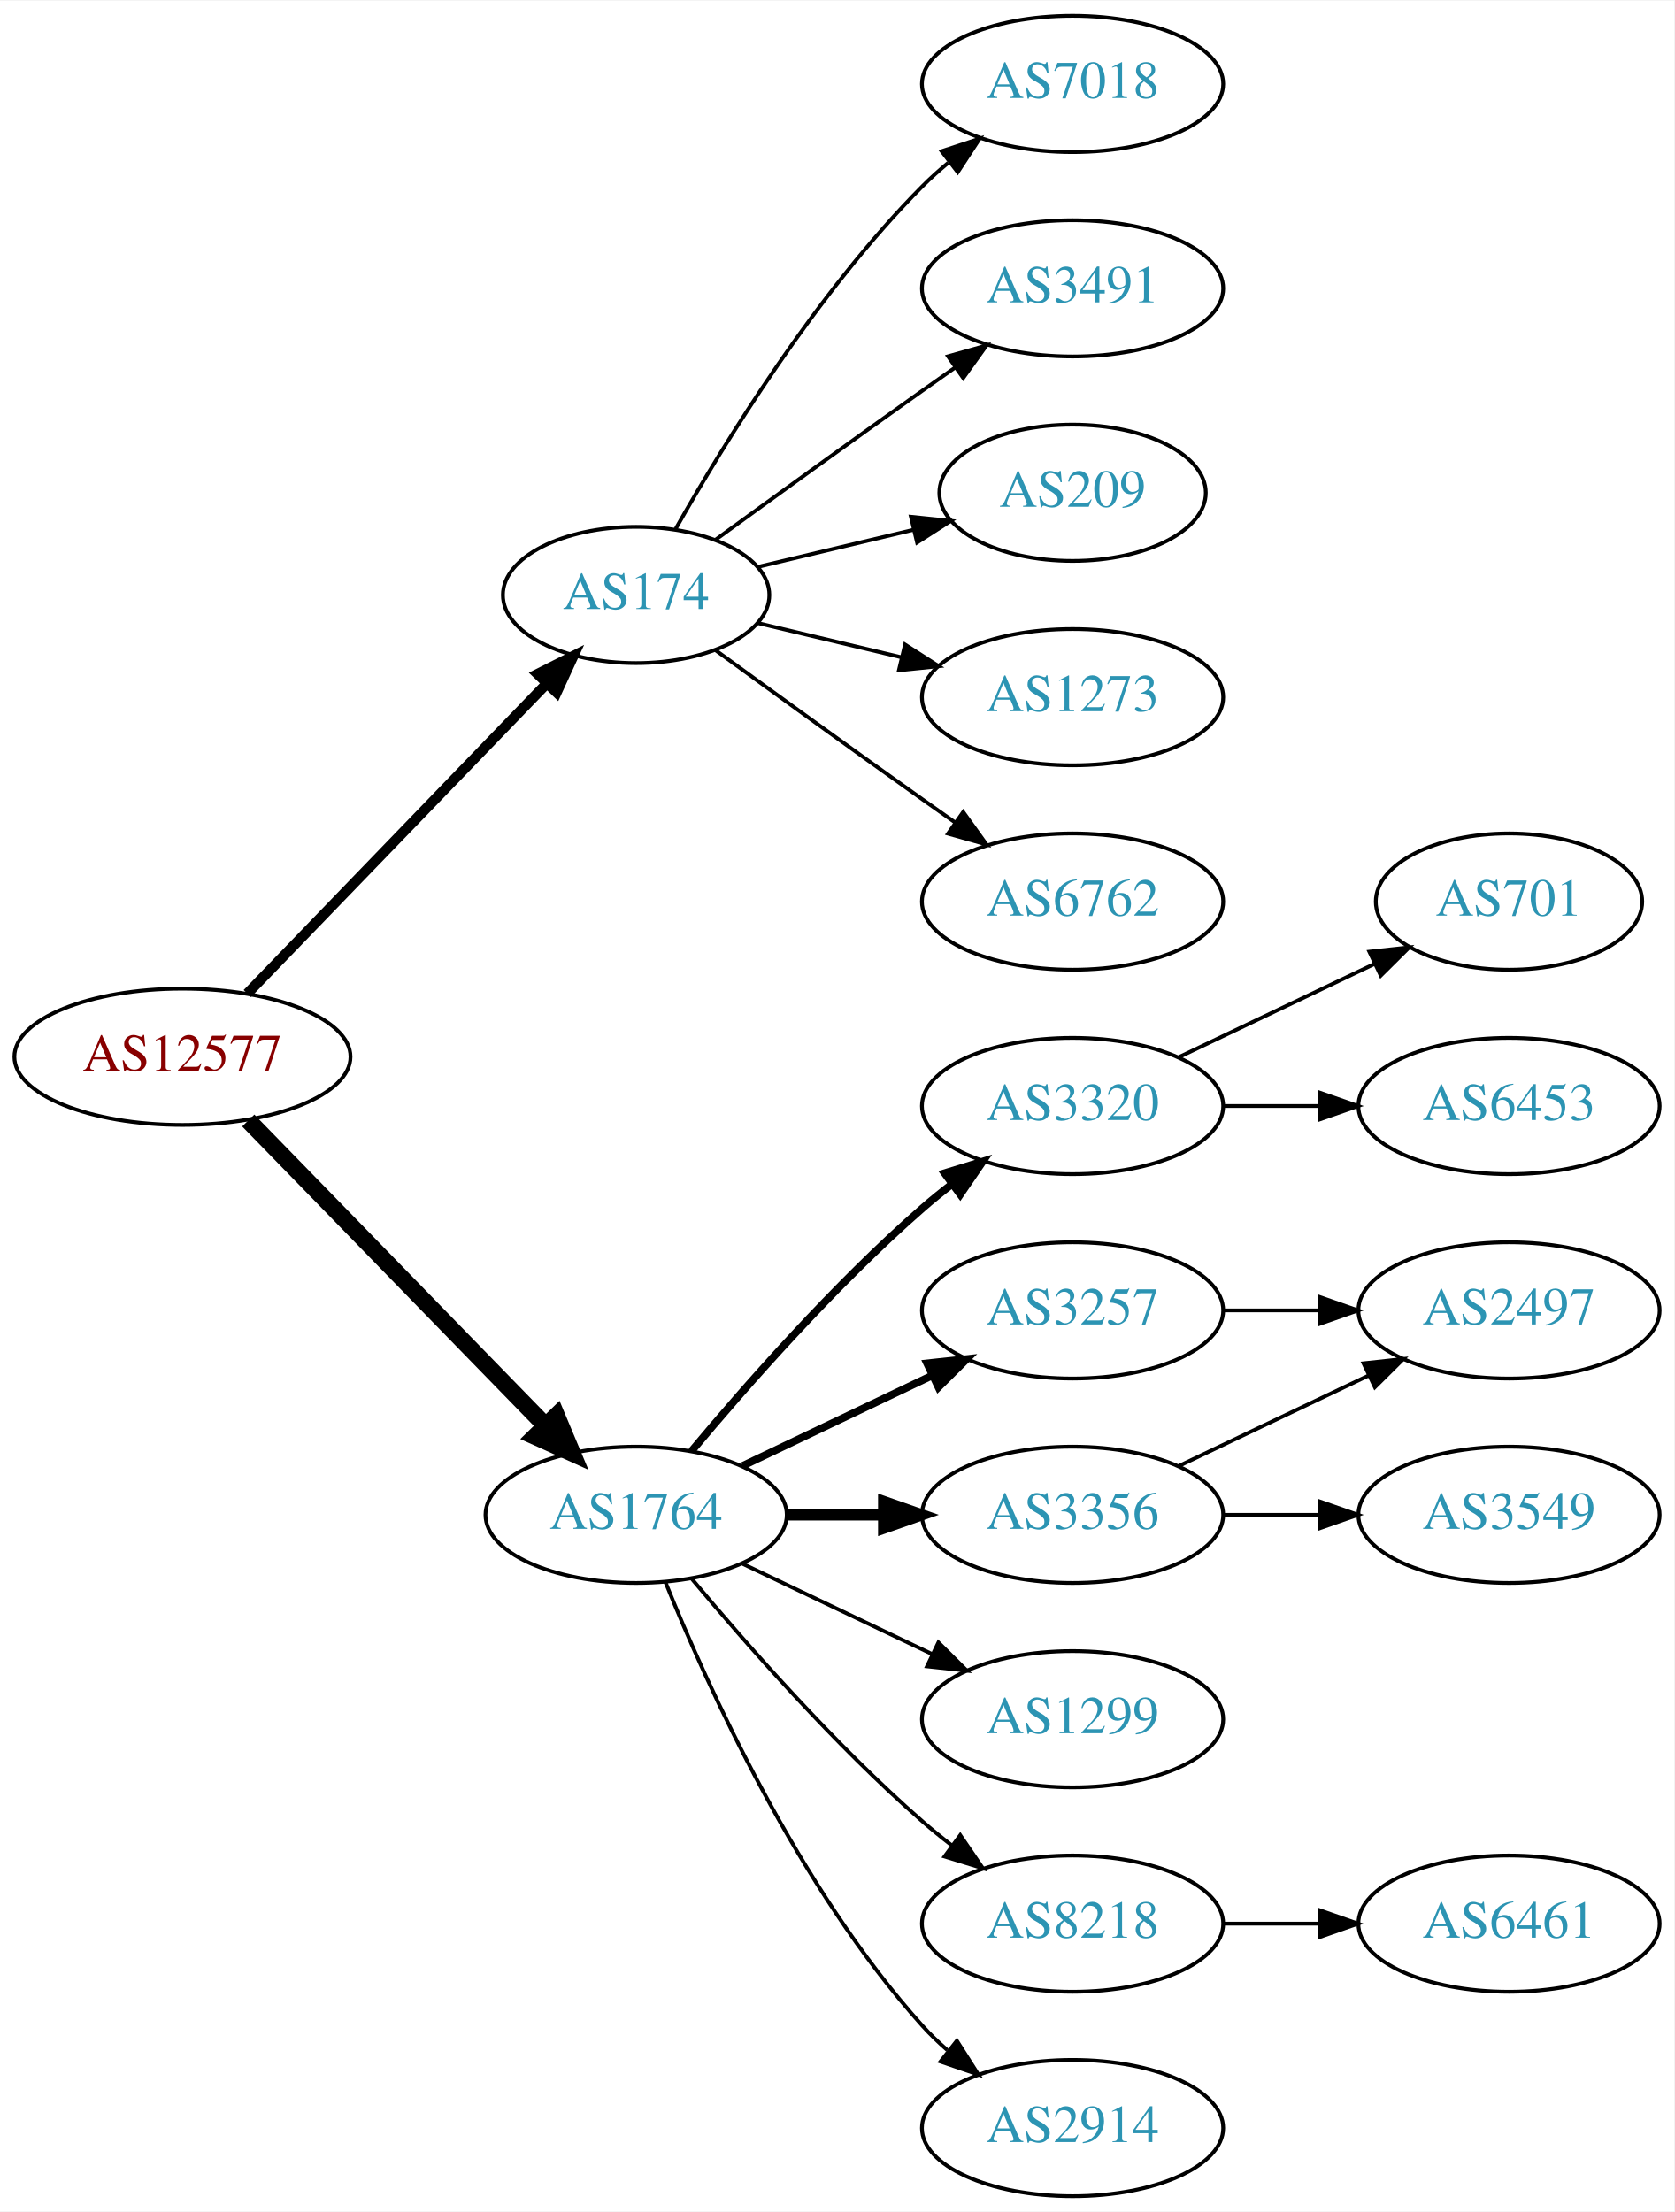
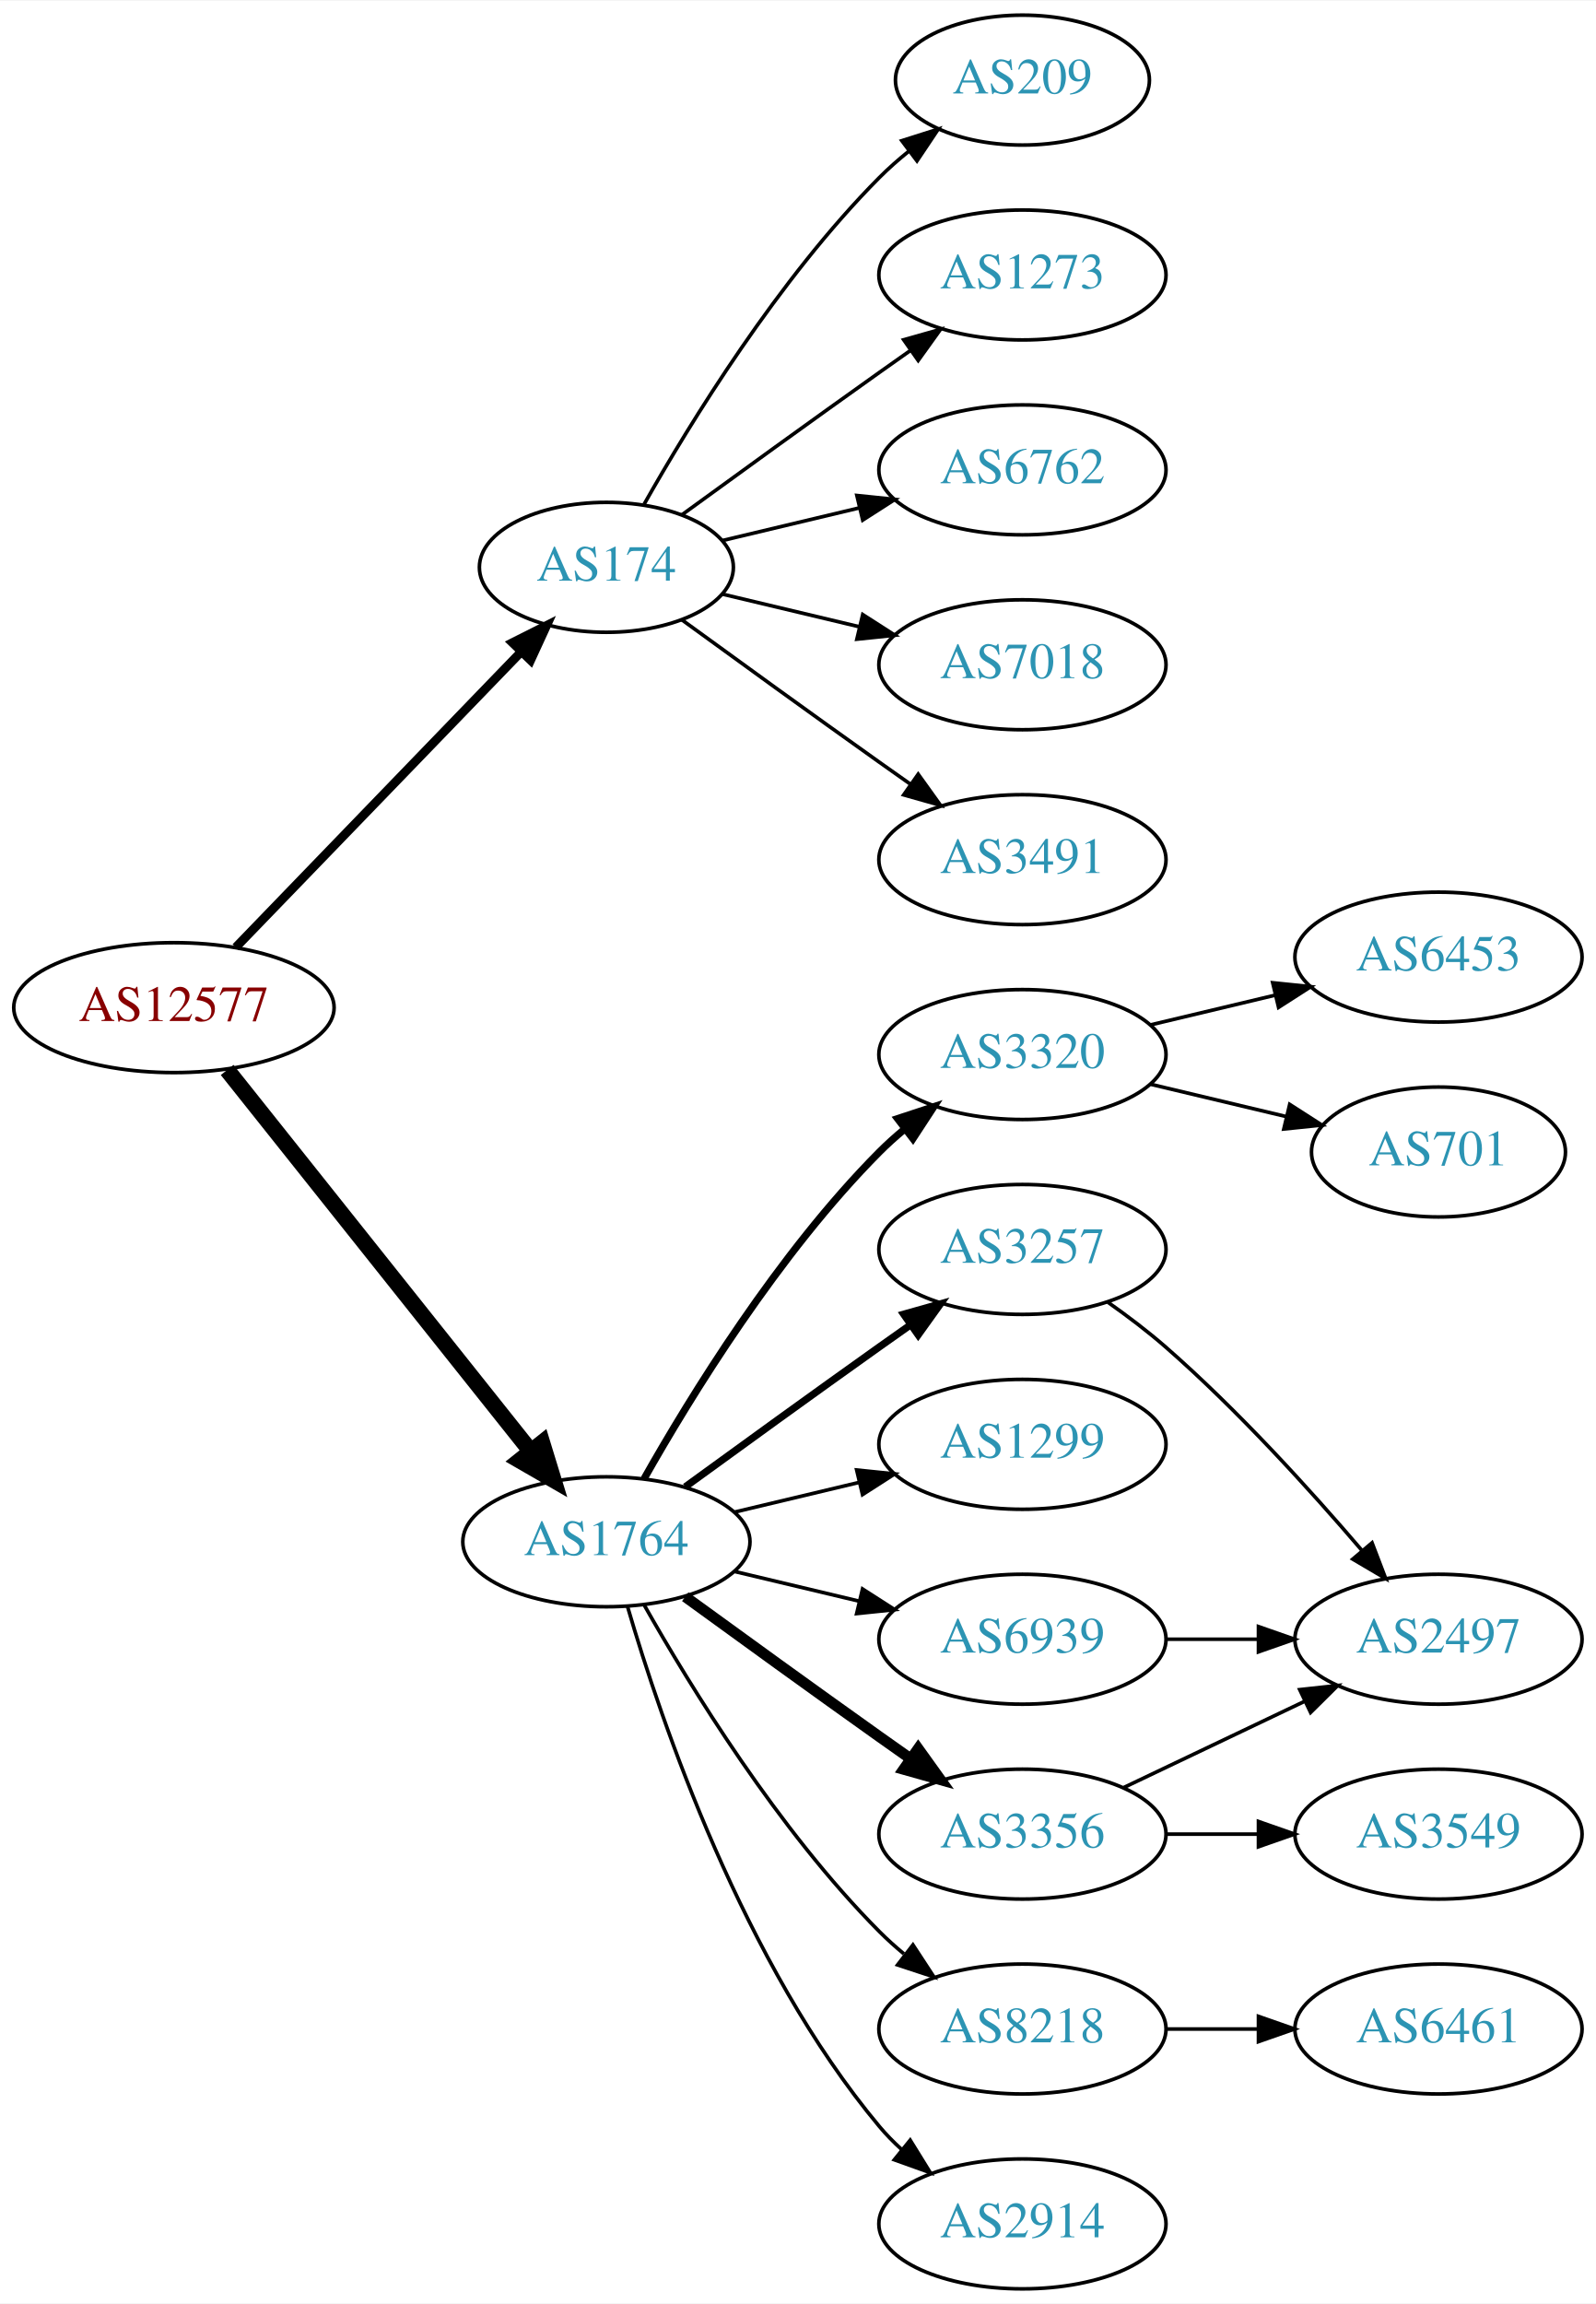
- <svg xmlns="http://www.w3.org/2000/svg" xmlns:xlink="http://www.w3.org/1999/xlink" width="442pt" height="584pt" viewBox="0.00 0.00 442.27 584.00">
-   <g id="graph0" class="graph" transform="scale(1 1) rotate(0) translate(4 580)">
-     <polygon fill="white" stroke="none" points="-4,4 -4,-580 438.271,-580 438.271,4 -4,4" />
+ <svg xmlns="http://www.w3.org/2000/svg" xmlns:xlink="http://www.w3.org/1999/xlink" width="442pt" height="638pt" viewBox="0.00 0.00 442.27 638.00">
+   <g id="graph0" class="graph" transform="scale(1 1) rotate(0) translate(4 634)">
+     <polygon fill="white" stroke="none" points="-4,4 -4,-634 438.271,-634 438.271,4 -4,4" />
    <g id="node1" class="node">
      <g id="a_node1">
        <a xlink:href="/asn/12577" xlink:title="AS12577 ~ Muehlgasse 14E [AT]">
-           <ellipse fill="#ffffff" stroke="black" cx="44.196" cy="-301" rx="44.393" ry="18" />
-           <text text-anchor="middle" x="44.196" y="-297.3" font-family="Times,serif" font-size="14.00" fill="#880000">AS12577</text>
+           <ellipse fill="#ffffff" stroke="black" cx="44.196" cy="-355" rx="44.393" ry="18" />
+           <text text-anchor="middle" x="44.196" y="-351.3" font-family="Times,serif" font-size="14.00" fill="#880000">AS12577</text>
        </a>
      </g>
    </g>
    <g id="node2" class="node">
      <g id="a_node2">
        <a xlink:href="/asn/174" xlink:title="AS174 ~ Cogent Communications [US]">
-           <ellipse fill="#ffffff" stroke="black" cx="164.039" cy="-423" rx="35.194" ry="18" />
-           <text text-anchor="middle" x="164.039" y="-419.3" font-family="Times,serif" font-size="14.00" fill="#2c94b3">AS174</text>
+           <ellipse fill="#ffffff" stroke="black" cx="164.039" cy="-477" rx="35.194" ry="18" />
+           <text text-anchor="middle" x="164.039" y="-473.3" font-family="Times,serif" font-size="14.00" fill="#2c94b3">AS174</text>
        </a>
      </g>
    </g>
    <g id="edge1" class="edge">
-       <path fill="none" stroke="black" stroke-width="2.7" d="M61.334,-317.708C81.811,-338.907 117.245,-375.59 140.413,-399.576" />
-       <polygon fill="black" stroke="black" stroke-width="2.7" points="138.005,-402.121 147.47,-406.882 143.04,-397.258 138.005,-402.121" />
+       <path fill="none" stroke="black" stroke-width="2.455" d="M61.334,-371.708C81.811,-392.907 117.245,-429.59 140.413,-453.576" />
+       <polygon fill="black" stroke="black" stroke-width="2.455" points="138.005,-456.121 147.47,-460.882 143.04,-451.258 138.005,-456.121" />
    </g>
    <g id="node3" class="node">
      <g id="a_node3">
        <a xlink:href="/asn/1764" xlink:title="AS1764 ~ NEXTLAYER-AS [AT]">
-           <ellipse fill="#ffffff" stroke="black" cx="164.039" cy="-180" rx="39.794" ry="18" />
-           <text text-anchor="middle" x="164.039" y="-176.3" font-family="Times,serif" font-size="14.00" fill="#2c94b3">AS1764</text>
+           <ellipse fill="#ffffff" stroke="black" cx="164.039" cy="-207" rx="39.794" ry="18" />
+           <text text-anchor="middle" x="164.039" y="-203.3" font-family="Times,serif" font-size="14.00" fill="#2c94b3">AS1764</text>
        </a>
      </g>
    </g>
    <g id="edge2" class="edge">
-       <path fill="none" stroke="black" stroke-width="4.5" d="M61.582,-284.175C82.011,-263.198 117.049,-227.222 140.129,-203.523" />
-       <polygon fill="black" stroke="black" stroke-width="4.5" points="143.013,-206.206 147.169,-196.295 137.371,-200.712 143.013,-206.206" />
+       <path fill="none" stroke="black" stroke-width="4.5" d="M58.945,-337.733C79.7,-311.666 119.146,-262.126 143.07,-232.079" />
+       <polygon fill="black" stroke="black" stroke-width="4.5" points="146.229,-234.433 149.378,-224.157 140.068,-229.528 146.229,-234.433" />
    </g>
    <g id="node4" class="node">
      <g id="a_node4">
-         <a xlink:href="/asn/7018" xlink:title="AS7018 ~ AT&amp;T Services, Inc. [US]">
-           <ellipse fill="#ffffff" stroke="black" cx="279.332" cy="-558" rx="39.794" ry="18" />
-           <text text-anchor="middle" x="279.332" y="-554.3" font-family="Times,serif" font-size="14.00" fill="#2c94b3">AS7018</text>
+         <a xlink:href="/asn/209" xlink:title="AS209 ~ CenturyLink Communications, LLC [US]">
+           <ellipse fill="#ffffff" stroke="black" cx="279.332" cy="-612" rx="35.194" ry="18" />
+           <text text-anchor="middle" x="279.332" y="-608.3" font-family="Times,serif" font-size="14.00" fill="#2c94b3">AS209</text>
        </a>
      </g>
    </g>
    <g id="edge3" class="edge">
-       <path fill="none" stroke="black" d="M174.498,-440.49C187.28,-463.096 211.712,-502.886 239.685,-531 241.796,-533.121 244.092,-535.188 246.477,-537.171" />
-       <polygon fill="black" stroke="black" points="244.73,-540.242 254.793,-543.556 248.993,-534.69 244.73,-540.242" />
+       <path fill="none" stroke="black" d="M174.498,-494.49C187.28,-517.096 211.712,-556.886 239.685,-585 242.185,-587.513 244.946,-589.949 247.807,-592.261" />
+       <polygon fill="black" stroke="black" points="245.905,-595.21 256.004,-598.413 250.108,-589.611 245.905,-595.21" />
    </g>
    <g id="node5" class="node">
      <g id="a_node5">
-         <a xlink:href="/asn/3491" xlink:title="AS3491 ~ PCCW Global, Inc. [US]">
-           <ellipse fill="#ffffff" stroke="black" cx="279.332" cy="-504" rx="39.794" ry="18" />
-           <text text-anchor="middle" x="279.332" y="-500.3" font-family="Times,serif" font-size="14.00" fill="#2c94b3">AS3491</text>
+         <a xlink:href="/asn/1273" xlink:title="AS1273 ~ Vodafone Group PLC [EU]">
+           <ellipse fill="#ffffff" stroke="black" cx="279.332" cy="-558" rx="39.794" ry="18" />
+           <text text-anchor="middle" x="279.332" y="-554.3" font-family="Times,serif" font-size="14.00" fill="#2c94b3">AS1273</text>
        </a>
      </g>
    </g>
    <g id="edge4" class="edge">
-       <path fill="none" stroke="black" d="M184.935,-437.529C199.936,-448.45 221.043,-463.747 239.685,-477 242.506,-479.005 245.449,-481.085 248.397,-483.159" />
-       <polygon fill="black" stroke="black" points="246.424,-486.05 256.621,-488.926 250.443,-480.319 246.424,-486.05" />
+       <path fill="none" stroke="black" d="M184.935,-491.529C199.936,-502.45 221.043,-517.747 239.685,-531 242.506,-533.005 245.449,-535.085 248.397,-537.159" />
+       <polygon fill="black" stroke="black" points="246.424,-540.05 256.621,-542.926 250.443,-534.319 246.424,-540.05" />
    </g>
    <g id="node6" class="node">
      <g id="a_node6">
-         <a xlink:href="/asn/209" xlink:title="AS209 ~ CenturyLink Communications, LLC [US]">
-           <ellipse fill="#ffffff" stroke="black" cx="279.332" cy="-450" rx="35.194" ry="18" />
-           <text text-anchor="middle" x="279.332" y="-446.3" font-family="Times,serif" font-size="14.00" fill="#2c94b3">AS209</text>
+         <a xlink:href="/asn/6762" xlink:title="AS6762 ~ TELECOM ITALIA SPARKLE S.p.A. [IT]">
+           <ellipse fill="#ffffff" stroke="black" cx="279.332" cy="-504" rx="39.794" ry="18" />
+           <text text-anchor="middle" x="279.332" y="-500.3" font-family="Times,serif" font-size="14.00" fill="#2c94b3">AS6762</text>
        </a>
      </g>
    </g>
    <g id="edge5" class="edge">
-       <path fill="none" stroke="black" d="M196.296,-430.449C208.927,-433.459 223.681,-436.976 237.167,-440.19" />
-       <polygon fill="black" stroke="black" points="236.637,-443.661 247.176,-442.575 238.26,-436.852 236.637,-443.661" />
+       <path fill="none" stroke="black" d="M196.296,-484.449C207.976,-487.233 221.472,-490.449 234.101,-493.459" />
+       <polygon fill="black" stroke="black" points="233.454,-496.903 243.993,-495.816 235.077,-490.093 233.454,-496.903" />
    </g>
    <g id="node7" class="node">
      <g id="a_node7">
-         <a xlink:href="/asn/1273" xlink:title="AS1273 ~ Vodafone Group PLC [EU]">
-           <ellipse fill="#ffffff" stroke="black" cx="279.332" cy="-396" rx="39.794" ry="18" />
-           <text text-anchor="middle" x="279.332" y="-392.3" font-family="Times,serif" font-size="14.00" fill="#2c94b3">AS1273</text>
+         <a xlink:href="/asn/7018" xlink:title="AS7018 ~ AT&amp;T Services, Inc. [US]">
+           <ellipse fill="#ffffff" stroke="black" cx="279.332" cy="-450" rx="39.794" ry="18" />
+           <text text-anchor="middle" x="279.332" y="-446.3" font-family="Times,serif" font-size="14.00" fill="#2c94b3">AS7018</text>
        </a>
      </g>
    </g>
    <g id="edge6" class="edge">
-       <path fill="none" stroke="black" d="M196.296,-415.551C207.976,-412.767 221.472,-409.551 234.101,-406.541" />
-       <polygon fill="black" stroke="black" points="235.077,-409.907 243.993,-404.184 233.454,-403.097 235.077,-409.907" />
+       <path fill="none" stroke="black" d="M196.296,-469.551C207.976,-466.767 221.472,-463.551 234.101,-460.541" />
+       <polygon fill="black" stroke="black" points="235.077,-463.907 243.993,-458.184 233.454,-457.097 235.077,-463.907" />
    </g>
    <g id="node8" class="node">
      <g id="a_node8">
-         <a xlink:href="/asn/6762" xlink:title="AS6762 ~ TELECOM ITALIA SPARKLE S.p.A. [IT]">
-           <ellipse fill="#ffffff" stroke="black" cx="279.332" cy="-342" rx="39.794" ry="18" />
-           <text text-anchor="middle" x="279.332" y="-338.3" font-family="Times,serif" font-size="14.00" fill="#2c94b3">AS6762</text>
+         <a xlink:href="/asn/3491" xlink:title="AS3491 ~ PCCW Global, Inc. [US]">
+           <ellipse fill="#ffffff" stroke="black" cx="279.332" cy="-396" rx="39.794" ry="18" />
+           <text text-anchor="middle" x="279.332" y="-392.3" font-family="Times,serif" font-size="14.00" fill="#2c94b3">AS3491</text>
        </a>
      </g>
    </g>
    <g id="edge7" class="edge">
-       <path fill="none" stroke="black" d="M184.935,-408.471C199.936,-397.55 221.043,-382.253 239.685,-369 242.506,-366.995 245.449,-364.915 248.397,-362.841" />
-       <polygon fill="black" stroke="black" points="250.443,-365.681 256.621,-357.074 246.424,-359.95 250.443,-365.681" />
+       <path fill="none" stroke="black" d="M184.935,-462.471C199.936,-451.55 221.043,-436.253 239.685,-423 242.506,-420.995 245.449,-418.915 248.397,-416.841" />
+       <polygon fill="black" stroke="black" points="250.443,-419.681 256.621,-411.074 246.424,-413.95 250.443,-419.681" />
    </g>
    <g id="node9" class="node">
      <g id="a_node9">
        <a xlink:href="/asn/3320" xlink:title="AS3320 ~ DTAG [DE]">
-           <ellipse fill="#ffffff" stroke="black" cx="279.332" cy="-288" rx="39.794" ry="18" />
-           <text text-anchor="middle" x="279.332" y="-284.3" font-family="Times,serif" font-size="14.00" fill="#2c94b3">AS3320</text>
+           <ellipse fill="#ffffff" stroke="black" cx="279.332" cy="-342" rx="39.794" ry="18" />
+           <text text-anchor="middle" x="279.332" y="-338.3" font-family="Times,serif" font-size="14.00" fill="#2c94b3">AS3320</text>
        </a>
      </g>
    </g>
    <g id="edge8" class="edge">
-       <path fill="none" stroke="black" stroke-width="2" d="M178.669,-196.817C192.951,-213.929 216.498,-240.745 239.685,-261 242.151,-263.154 244.789,-265.294 247.487,-267.372" />
-       <polygon fill="black" stroke="black" stroke-width="2" points="245.512,-270.264 255.641,-273.37 249.66,-264.625 245.512,-270.264" />
+       <path fill="none" stroke="black" stroke-width="2" d="M174.498,-224.49C187.28,-247.096 211.712,-286.886 239.685,-315 241.796,-317.121 244.092,-319.188 246.477,-321.171" />
+       <polygon fill="black" stroke="black" stroke-width="2" points="244.73,-324.242 254.793,-327.556 248.993,-318.69 244.73,-324.242" />
    </g>
    <g id="node10" class="node">
      <g id="a_node10">
        <a xlink:href="/asn/3257" xlink:title="AS3257 ~ GTT [DE]">
-           <ellipse fill="#ffffff" stroke="black" cx="279.332" cy="-234" rx="39.794" ry="18" />
-           <text text-anchor="middle" x="279.332" y="-230.3" font-family="Times,serif" font-size="14.00" fill="#2c94b3">AS3257</text>
+           <ellipse fill="#ffffff" stroke="black" cx="279.332" cy="-288" rx="39.794" ry="18" />
+           <text text-anchor="middle" x="279.332" y="-284.3" font-family="Times,serif" font-size="14.00" fill="#2c94b3">AS3257</text>
        </a>
      </g>
    </g>
    <g id="edge9" class="edge">
-       <path fill="none" stroke="black" stroke-width="2" d="M192.175,-192.934C207.169,-200.081 225.99,-209.052 242.213,-216.785" />
-       <polygon fill="black" stroke="black" stroke-width="2" points="240.884,-220.028 251.417,-221.171 243.895,-213.709 240.884,-220.028" />
+       <path fill="none" stroke="black" stroke-width="2" d="M185.887,-222.222C200.821,-233.091 221.435,-248.025 239.685,-261 242.506,-263.005 245.449,-265.085 248.397,-267.159" />
+       <polygon fill="black" stroke="black" stroke-width="2" points="246.424,-270.05 256.621,-272.926 250.443,-264.319 246.424,-270.05" />
    </g>
    <g id="node11" class="node">
      <g id="a_node11">
-         <a xlink:href="/asn/3356" xlink:title="AS3356 ~ Level 3 Parent, LLC [US]">
-           <ellipse fill="#ffffff" stroke="black" cx="279.332" cy="-180" rx="39.794" ry="18" />
-           <text text-anchor="middle" x="279.332" y="-176.3" font-family="Times,serif" font-size="14.00" fill="#2c94b3">AS3356</text>
+         <a xlink:href="/asn/1299" xlink:title="AS1299 ~ Telia Carrier [EU]">
+           <ellipse fill="#ffffff" stroke="black" cx="279.332" cy="-234" rx="39.794" ry="18" />
+           <text text-anchor="middle" x="279.332" y="-230.3" font-family="Times,serif" font-size="14.00" fill="#2c94b3">AS1299</text>
        </a>
      </g>
    </g>
    <g id="edge10" class="edge">
-       <path fill="none" stroke="black" stroke-width="3" d="M203.711,-180C211.914,-180 220.678,-180 229.21,-180" />
-       <polygon fill="black" stroke="black" stroke-width="3" points="229.449,-183.5 239.449,-180 229.449,-176.5 229.449,-183.5" />
+       <path fill="none" stroke="black" d="M199.646,-215.248C210.517,-217.838 222.671,-220.735 234.114,-223.462" />
+       <polygon fill="black" stroke="black" points="233.397,-226.889 243.936,-225.803 235.02,-220.08 233.397,-226.889" />
    </g>
    <g id="node12" class="node">
      <g id="a_node12">
-         <a xlink:href="/asn/1299" xlink:title="AS1299 ~ Telia Carrier [EU]">
+         <a xlink:href="/asn/3356" xlink:title="AS3356 ~ Level 3 Parent, LLC [US]">
          <ellipse fill="#ffffff" stroke="black" cx="279.332" cy="-126" rx="39.794" ry="18" />
-           <text text-anchor="middle" x="279.332" y="-122.3" font-family="Times,serif" font-size="14.00" fill="#2c94b3">AS1299</text>
+           <text text-anchor="middle" x="279.332" y="-122.3" font-family="Times,serif" font-size="14.00" fill="#2c94b3">AS3356</text>
        </a>
      </g>
    </g>
    <g id="edge11" class="edge">
-       <path fill="none" stroke="black" d="M192.175,-167.066C207.169,-159.919 225.99,-150.948 242.213,-143.215" />
-       <polygon fill="black" stroke="black" points="243.895,-146.291 251.417,-138.829 240.884,-139.972 243.895,-146.291" />
+       <path fill="none" stroke="black" stroke-width="3" d="M185.887,-191.778C200.821,-180.909 221.435,-165.975 239.685,-153 242.506,-150.995 245.449,-148.915 248.397,-146.841" />
+       <polygon fill="black" stroke="black" stroke-width="3" points="250.443,-149.681 256.621,-141.074 246.424,-143.95 250.443,-149.681" />
    </g>
    <g id="node13" class="node">
      <g id="a_node13">
+         <a xlink:href="/asn/6939" xlink:title="AS6939 ~ Hurricane Electric LLC [US]">
+           <ellipse fill="#ffffff" stroke="black" cx="279.332" cy="-180" rx="39.794" ry="18" />
+           <text text-anchor="middle" x="279.332" y="-176.3" font-family="Times,serif" font-size="14.00" fill="#2c94b3">AS6939</text>
+         </a>
+       </g>
+     </g>
+     <g id="edge12" class="edge">
+       <path fill="none" stroke="black" d="M199.646,-198.752C210.517,-196.162 222.671,-193.265 234.114,-190.538" />
+       <polygon fill="black" stroke="black" points="235.02,-193.92 243.936,-188.197 233.397,-187.111 235.02,-193.92" />
+     </g>
+     <g id="node14" class="node">
+       <g id="a_node14">
        <a xlink:href="/asn/8218" xlink:title="AS8218 ~ legacy Neotelecoms [FR]">
          <ellipse fill="#ffffff" stroke="black" cx="279.332" cy="-72" rx="39.794" ry="18" />
          <text text-anchor="middle" x="279.332" y="-68.3" font-family="Times,serif" font-size="14.00" fill="#2c94b3">AS8218</text>
        </a>
      </g>
    </g>
-     <g id="edge12" class="edge">
-       <path fill="none" stroke="black" d="M178.669,-163.183C192.951,-146.071 216.498,-119.255 239.685,-99 242.151,-96.846 244.789,-94.706 247.487,-92.628" />
-       <polygon fill="black" stroke="black" points="249.66,-95.375 255.641,-86.63 245.512,-89.736 249.66,-95.375" />
-     </g>
-     <g id="node14" class="node">
-       <g id="a_node14">
+     <g id="edge13" class="edge">
+       <path fill="none" stroke="black" d="M174.498,-189.51C187.28,-166.904 211.712,-127.114 239.685,-99 241.796,-96.879 244.092,-94.812 246.477,-92.829" />
+       <polygon fill="black" stroke="black" points="248.993,-95.31 254.793,-86.444 244.73,-89.758 248.993,-95.31" />
+     </g>
+     <g id="node15" class="node">
+       <g id="a_node15">
        <a xlink:href="/asn/2914" xlink:title="AS2914 ~ NTT America, Inc. [US]">
          <ellipse fill="#ffffff" stroke="black" cx="279.332" cy="-18" rx="39.794" ry="18" />
          <text text-anchor="middle" x="279.332" y="-14.3" font-family="Times,serif" font-size="14.00" fill="#2c94b3">AS2914</text>
        </a>
      </g>
    </g>
-     <g id="edge13" class="edge">
-       <path fill="none" stroke="black" d="M171.786,-162.213C182.837,-134.757 206.891,-81.422 239.685,-45 241.688,-42.776 243.906,-40.637 246.239,-38.603" />
-       <polygon fill="black" stroke="black" points="248.769,-41.065 254.458,-32.127 244.437,-35.567 248.769,-41.065" />
-     </g>
-     <g id="node15" class="node">
-       <g id="a_node15">
-         <a xlink:href="/asn/701" xlink:title="AS701 ~ UUNET [US]">
-           <ellipse fill="#ffffff" stroke="black" cx="394.625" cy="-342" rx="35.194" ry="18" />
-           <text text-anchor="middle" x="394.625" y="-338.3" font-family="Times,serif" font-size="14.00" fill="#2c94b3">AS701</text>
-         </a>
-       </g>
-     </g>
    <g id="edge14" class="edge">
-       <path fill="none" stroke="black" d="M307.468,-300.934C322.9,-308.29 342.385,-317.577 358.92,-325.459" />
-       <polygon fill="black" stroke="black" points="357.729,-328.768 368.262,-329.911 360.741,-322.449 357.729,-328.768" />
+       <path fill="none" stroke="black" d="M169.913,-188.998C179.227,-157.156 202.043,-90.019 239.685,-45 241.555,-42.763 243.654,-40.626 245.88,-38.604" />
+       <polygon fill="black" stroke="black" points="248.227,-41.208 253.799,-32.196 243.823,-35.766 248.227,-41.208" />
    </g>
    <g id="node16" class="node">
      <g id="a_node16">
        <a xlink:href="/asn/6453" xlink:title="AS6453 ~ TATA COMMUNICATIONS (AMERICA) INC [US]">
-           <ellipse fill="#ffffff" stroke="black" cx="394.625" cy="-288" rx="39.794" ry="18" />
-           <text text-anchor="middle" x="394.625" y="-284.3" font-family="Times,serif" font-size="14.00" fill="#2c94b3">AS6453</text>
+           <ellipse fill="#ffffff" stroke="black" cx="394.625" cy="-369" rx="39.794" ry="18" />
+           <text text-anchor="middle" x="394.625" y="-365.3" font-family="Times,serif" font-size="14.00" fill="#2c94b3">AS6453</text>
        </a>
      </g>
    </g>
    <g id="edge15" class="edge">
-       <path fill="none" stroke="black" d="M319.004,-288C327.207,-288 335.971,-288 344.503,-288" />
-       <polygon fill="black" stroke="black" points="344.742,-291.5 354.742,-288 344.742,-284.5 344.742,-291.5" />
+       <path fill="none" stroke="black" d="M314.939,-350.248C325.81,-352.838 337.964,-355.735 349.407,-358.462" />
+       <polygon fill="black" stroke="black" points="348.69,-361.889 359.229,-360.803 350.313,-355.08 348.69,-361.889" />
    </g>
    <g id="node17" class="node">
      <g id="a_node17">
-         <a xlink:href="/asn/2497" xlink:title="AS2497 ~ Internet Initiative Japan Inc. [JP]">
-           <ellipse fill="#ffffff" stroke="black" cx="394.625" cy="-234" rx="39.794" ry="18" />
-           <text text-anchor="middle" x="394.625" y="-230.3" font-family="Times,serif" font-size="14.00" fill="#2c94b3">AS2497</text>
-         </a>
-       </g>
-     </g>
-     <g id="edge19" class="edge">
-       <path fill="none" stroke="black" d="M319.004,-234C327.207,-234 335.971,-234 344.503,-234" />
-       <polygon fill="black" stroke="black" points="344.742,-237.5 354.742,-234 344.742,-230.5 344.742,-237.5" />
+         <a xlink:href="/asn/701" xlink:title="AS701 ~ UUNET [US]">
+           <ellipse fill="#ffffff" stroke="black" cx="394.625" cy="-315" rx="35.194" ry="18" />
+           <text text-anchor="middle" x="394.625" y="-311.3" font-family="Times,serif" font-size="14.00" fill="#2c94b3">AS701</text>
+         </a>
+       </g>
    </g>
    <g id="edge16" class="edge">
-       <path fill="none" stroke="black" d="M307.468,-192.934C322.462,-200.081 341.283,-209.052 357.506,-216.785" />
-       <polygon fill="black" stroke="black" points="356.177,-220.028 366.71,-221.171 359.188,-213.709 356.177,-220.028" />
+       <path fill="none" stroke="black" d="M314.939,-333.752C326.733,-330.942 340.038,-327.771 352.306,-324.847" />
+       <polygon fill="black" stroke="black" points="353.394,-328.186 362.311,-322.463 351.772,-321.376 353.394,-328.186" />
    </g>
    <g id="node18" class="node">
      <g id="a_node18">
+         <a xlink:href="/asn/2497" xlink:title="AS2497 ~ Internet Initiative Japan Inc. [JP]">
+           <ellipse fill="#ffffff" stroke="black" cx="394.625" cy="-180" rx="39.794" ry="18" />
+           <text text-anchor="middle" x="394.625" y="-176.3" font-family="Times,serif" font-size="14.00" fill="#2c94b3">AS2497</text>
+         </a>
+       </g>
+     </g>
+     <g id="edge17" class="edge">
+       <path fill="none" stroke="black" d="M303.022,-273.37C308.424,-269.56 314.047,-265.308 318.978,-261 338.905,-243.593 359.097,-221.342 373.446,-204.567" />
+       <polygon fill="black" stroke="black" points="376.214,-206.714 379.995,-196.817 370.867,-202.196 376.214,-206.714" />
+     </g>
+     <g id="edge18" class="edge">
+       <path fill="none" stroke="black" d="M307.468,-138.934C322.462,-146.081 341.283,-155.052 357.506,-162.785" />
+       <polygon fill="black" stroke="black" points="356.177,-166.028 366.71,-167.171 359.188,-159.709 356.177,-166.028" />
+     </g>
+     <g id="node19" class="node">
+       <g id="a_node19">
        <a xlink:href="/asn/3549" xlink:title="AS3549 ~ Level 3 Parent, LLC [US]">
-           <ellipse fill="#ffffff" stroke="black" cx="394.625" cy="-180" rx="39.794" ry="18" />
-           <text text-anchor="middle" x="394.625" y="-176.3" font-family="Times,serif" font-size="14.00" fill="#2c94b3">AS3549</text>
-         </a>
-       </g>
-     </g>
-     <g id="edge17" class="edge">
+           <ellipse fill="#ffffff" stroke="black" cx="394.625" cy="-126" rx="39.794" ry="18" />
+           <text text-anchor="middle" x="394.625" y="-122.3" font-family="Times,serif" font-size="14.00" fill="#2c94b3">AS3549</text>
+         </a>
+       </g>
+     </g>
+     <g id="edge19" class="edge">
+       <path fill="none" stroke="black" d="M319.004,-126C327.207,-126 335.971,-126 344.503,-126" />
+       <polygon fill="black" stroke="black" points="344.742,-129.5 354.742,-126 344.742,-122.5 344.742,-129.5" />
+     </g>
+     <g id="edge20" class="edge">
      <path fill="none" stroke="black" d="M319.004,-180C327.207,-180 335.971,-180 344.503,-180" />
      <polygon fill="black" stroke="black" points="344.742,-183.5 354.742,-180 344.742,-176.5 344.742,-183.5" />
    </g>
-     <g id="node19" class="node">
-       <g id="a_node19">
+     <g id="node20" class="node">
+       <g id="a_node20">
        <a xlink:href="/asn/6461" xlink:title="AS6461 ~ Zayo Bandwidth [US]">
          <ellipse fill="#ffffff" stroke="black" cx="394.625" cy="-72" rx="39.794" ry="18" />
          <text text-anchor="middle" x="394.625" y="-68.3" font-family="Times,serif" font-size="14.00" fill="#2c94b3">AS6461</text>
        </a>
      </g>
    </g>
-     <g id="edge18" class="edge">
+     <g id="edge21" class="edge">
      <path fill="none" stroke="black" d="M319.004,-72C327.207,-72 335.971,-72 344.503,-72" />
      <polygon fill="black" stroke="black" points="344.742,-75.5 354.742,-72 344.742,-68.5 344.742,-75.5" />
    </g>
  </g>
</svg>
